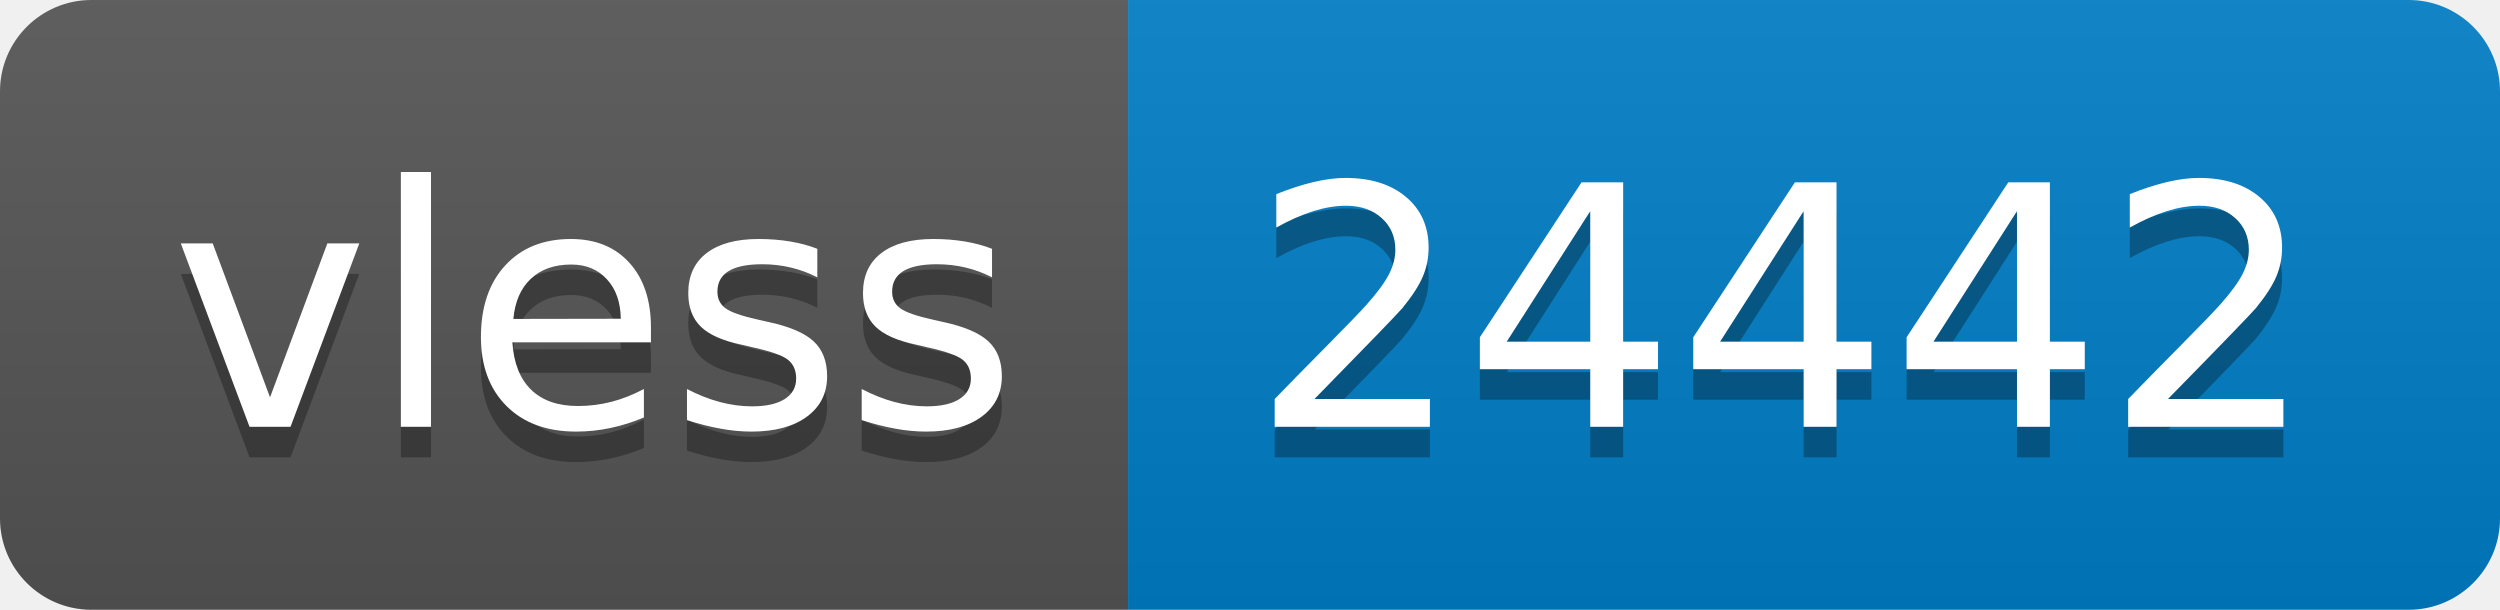
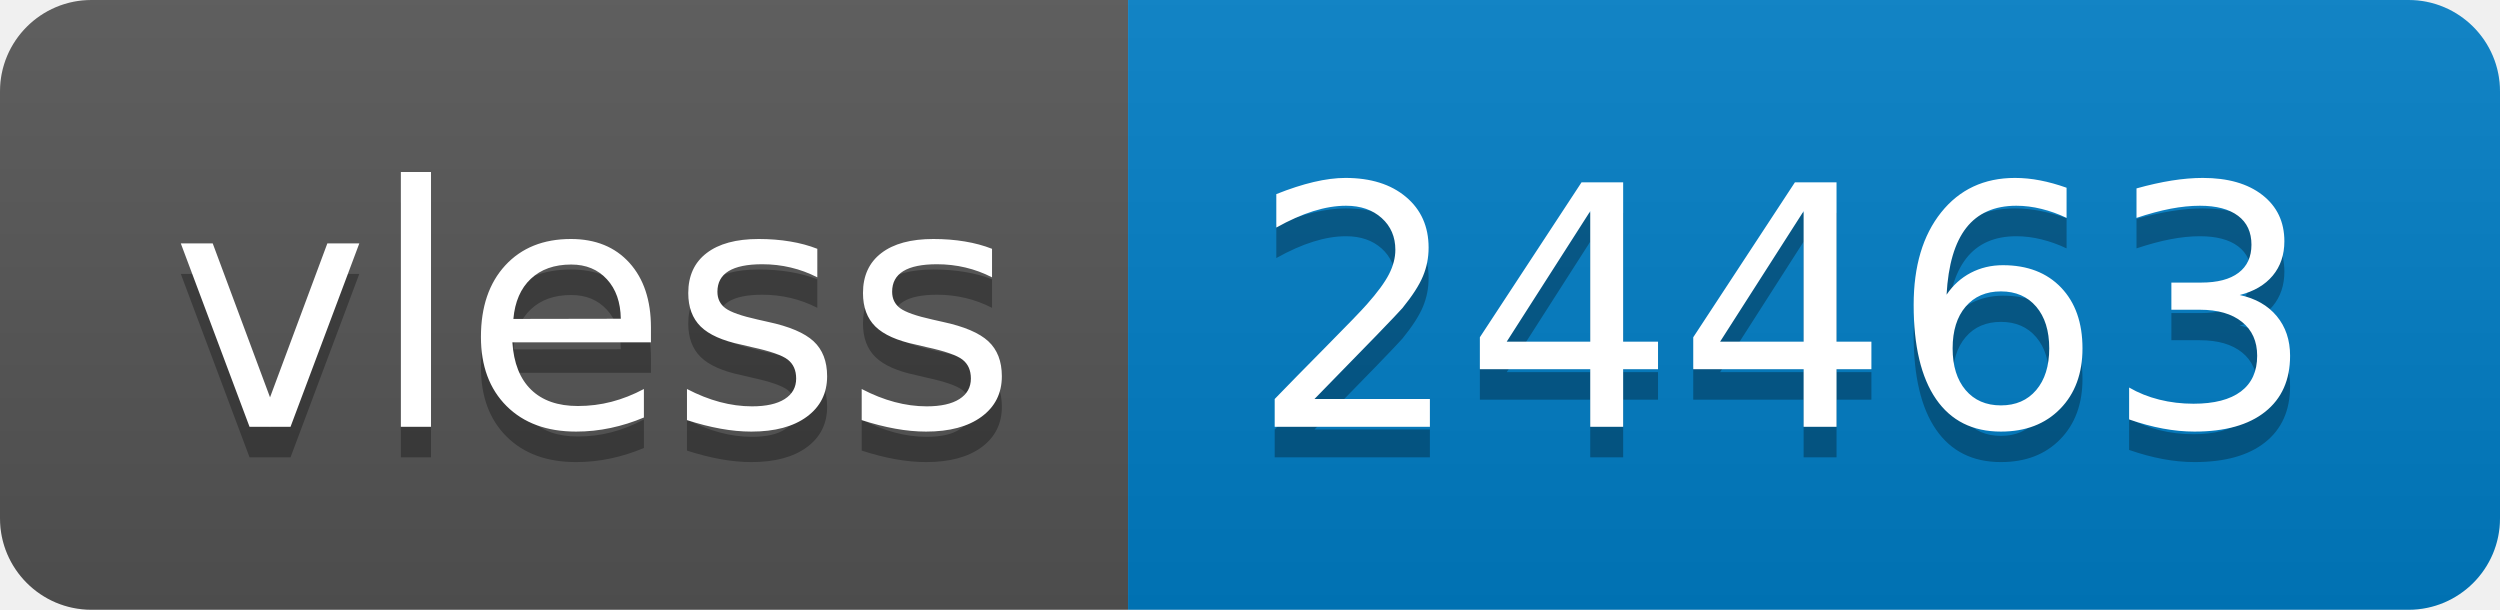
- <svg xmlns="http://www.w3.org/2000/svg" width="82" height="20" role="img" aria-label="vless: 24442">
+ <svg xmlns="http://www.w3.org/2000/svg" width="82" height="20" role="img" aria-label="vless: 24463">
  <linearGradient id="s" x2="0" y2="100%">
    <stop offset="0" stop-color="#bbb" stop-opacity=".1" />
    <stop offset="1" stop-opacity=".1" />
  </linearGradient>
  <clipPath id="r">
    <rect width="82" height="20" rx="3" fill="#fff" />
  </clipPath>
  <g clip-path="url(#r)">
    <rect width="37" height="20" fill="#555" />
    <rect x="37" width="45" height="20" fill="#007ec6" />
    <rect width="82" height="20" fill="url(#s)" />
  </g>
  <g fill="#fff" text-anchor="middle" font-family="Verdana,Geneva,DejaVu Sans,sans-serif" text-rendering="geometricPrecision" font-size="110">
    <text aria-hidden="true" x="195" y="150" fill="#010101" fill-opacity=".3" transform="scale(.1)" textLength="270">vless</text>
    <text x="195" y="140" transform="scale(.1)" fill="#fff" textLength="270">vless</text>
-     <text aria-hidden="true" x="585" y="150" fill="#010101" fill-opacity=".3" transform="scale(.1)" textLength="350">24442</text>
-     <text x="585" y="140" transform="scale(.1)" fill="#fff" textLength="350">24442</text>
+     <text aria-hidden="true" x="585" y="150" fill="#010101" fill-opacity=".3" transform="scale(.1)" textLength="350">24463</text>
+     <text x="585" y="140" transform="scale(.1)" fill="#fff" textLength="350">24463</text>
  </g>
</svg>
